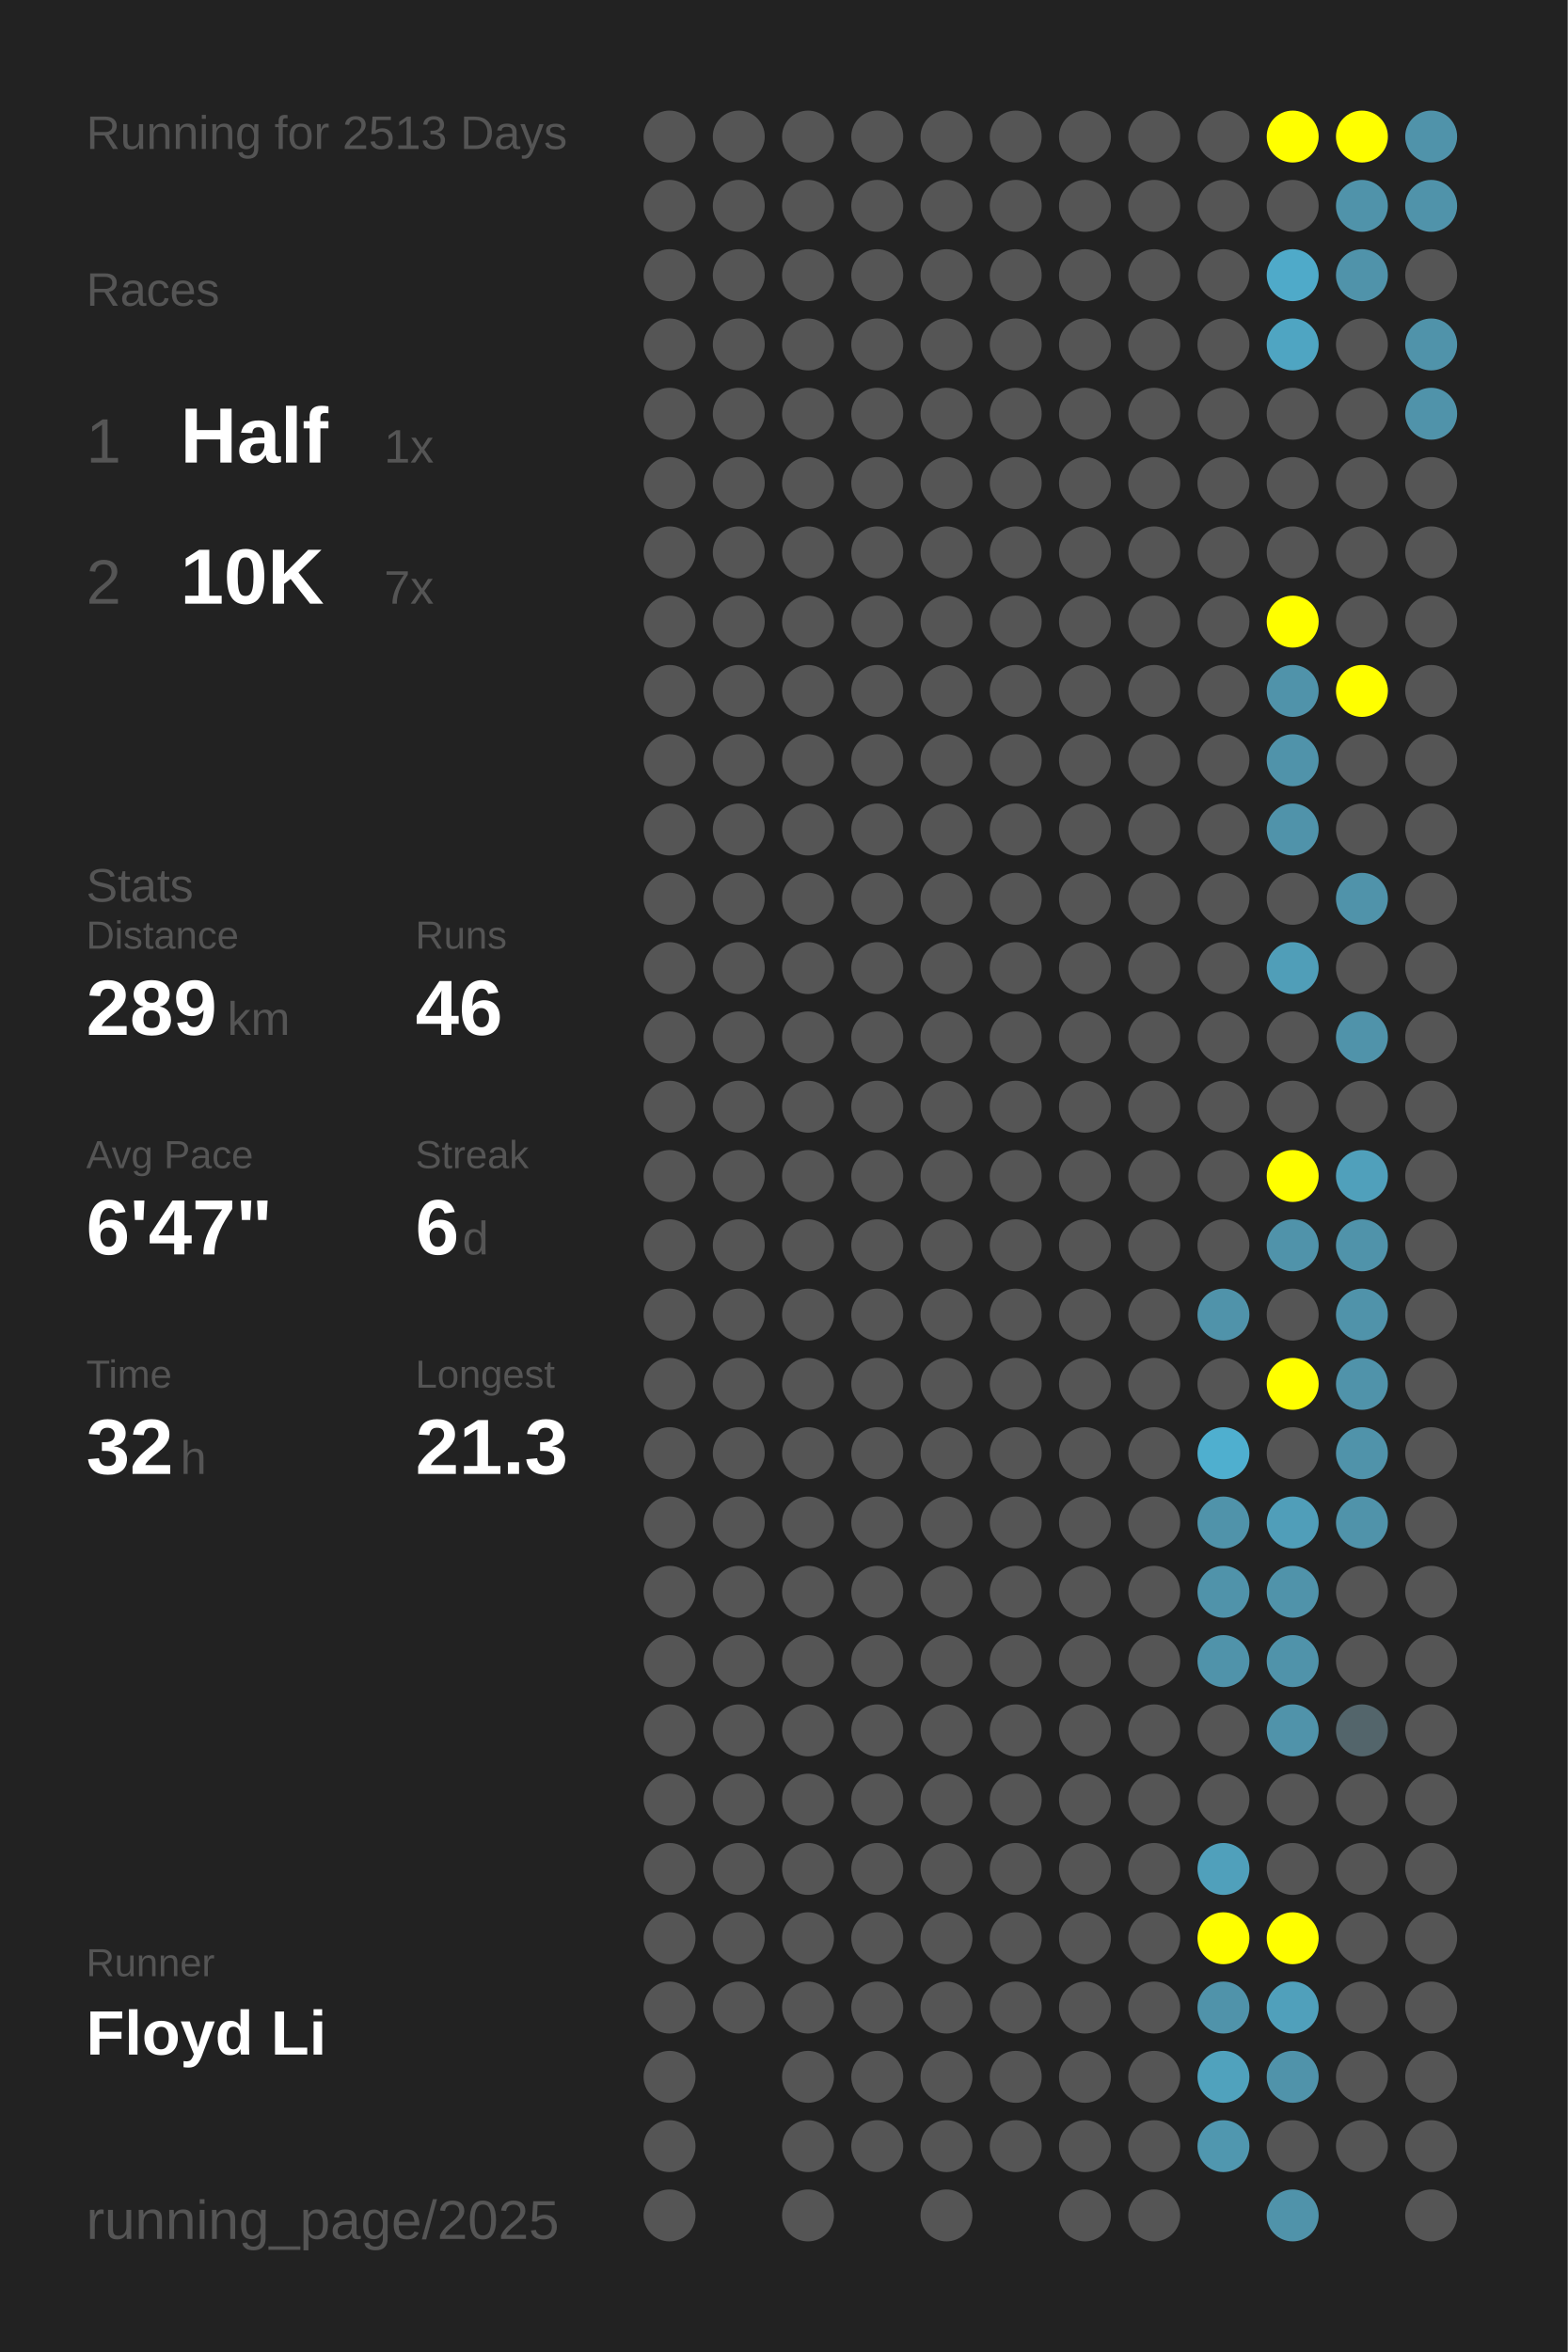
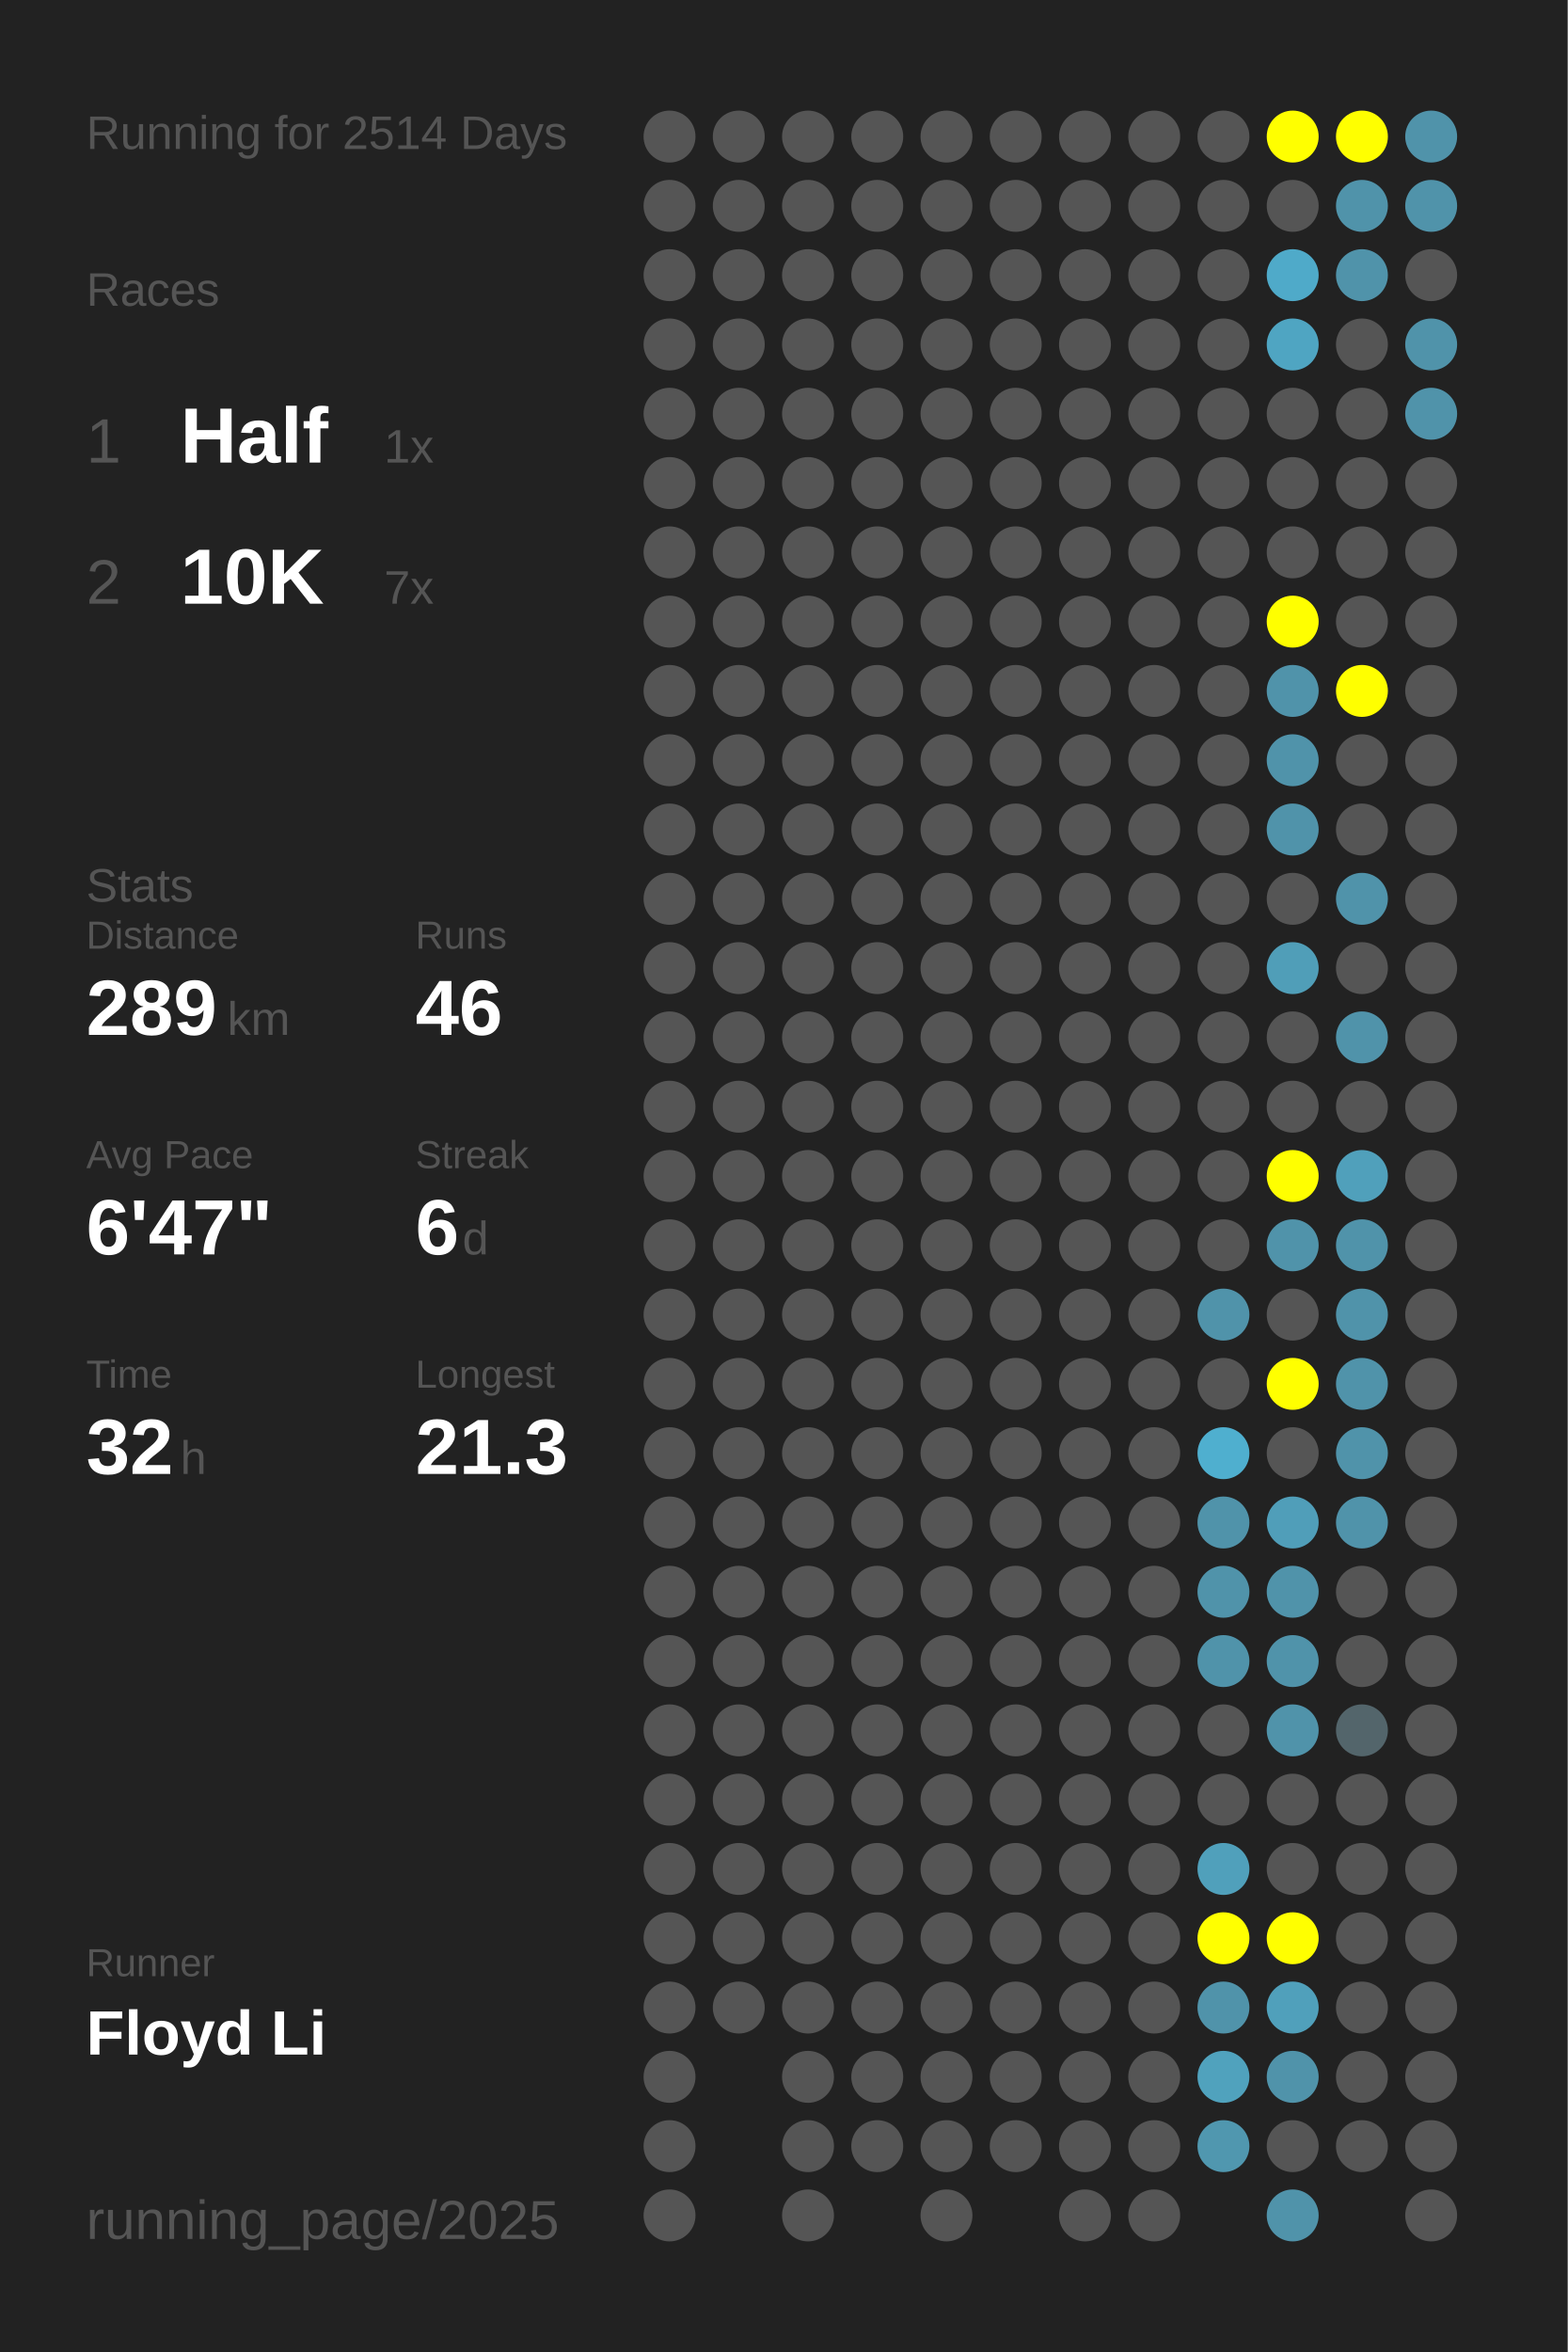
<svg xmlns="http://www.w3.org/2000/svg" baseProfile="full" height="300mm" version="1.1" viewBox="0,0,200,300" width="200mm">
  <defs />
  <rect fill="#222222" height="300" width="200" x="0" y="0" />
-   <text fill="#555555" style="font-size:6px; font-family:Arial;" x="11" y="19">Running for 2513 Days</text>
+   <text fill="#555555" style="font-size:6px; font-family:Arial;" x="11" y="19">Running for 2514 Days</text>
  <text fill="#555555" style="font-size:6px; font-family:Arial;" x="11" y="39">Races</text>
  <text fill="#555555" style="font-size:8px; font-family:Arial;" x="11" y="59">1</text>
  <text fill="#FFFFFF" style="font-size:10px; font-family:Arial; font-weight:bold;" x="23" y="59">Half</text>
  <text fill="#555555" style="font-size:6px; font-family:Arial;" x="49" y="59">1x</text>
  <text fill="#555555" style="font-size:8px; font-family:Arial;" x="11" y="77">2</text>
  <text fill="#FFFFFF" style="font-size:10px; font-family:Arial; font-weight:bold;" x="23" y="77">10K</text>
  <text fill="#555555" style="font-size:6px; font-family:Arial;" x="49" y="77">7x</text>
  <text fill="#555555" style="font-size:6px; font-family:Arial;" x="11" y="115">Stats</text>
  <text fill="#555555" style="font-size:5px; font-family:Arial;" x="11" y="121">Distance</text>
  <text fill="#FFFFFF" style="font-size:10px; font-family:Arial; font-weight:bold;" x="11" y="132">289</text>
  <text fill="#555555" style="font-size:6px; font-family:Arial;" x="29" y="132">km</text>
  <text fill="#555555" style="font-size:5px; font-family:Arial;" x="53" y="121">Runs</text>
  <text fill="#FFFFFF" style="font-size:10px; font-family:Arial; font-weight:bold;" x="53" y="132">46</text>
  <text fill="#555555" style="font-size:5px; font-family:Arial;" x="11" y="149">Avg Pace</text>
  <text fill="#FFFFFF" style="font-size:10px; font-family:Arial; font-weight:bold;" x="11" y="160">6'47"</text>
  <text fill="#555555" style="font-size:5px; font-family:Arial;" x="53" y="149">Streak</text>
  <text fill="#FFFFFF" style="font-size:10px; font-family:Arial; font-weight:bold;" x="53" y="160">6</text>
  <text fill="#555555" style="font-size:6px; font-family:Arial;" x="59" y="160">d</text>
  <text fill="#555555" style="font-size:5px; font-family:Arial;" x="11" y="177">Time</text>
  <text fill="#FFFFFF" style="font-size:10px; font-family:Arial; font-weight:bold;" x="11" y="188">32</text>
  <text fill="#555555" style="font-size:6px; font-family:Arial;" x="23" y="188">h</text>
  <text fill="#555555" style="font-size:5px; font-family:Arial;" x="53" y="177">Longest</text>
  <text fill="#FFFFFF" style="font-size:10px; font-family:Arial; font-weight:bold;" x="53" y="188">21.3</text>
  <text fill="#555555" style="font-size:5px; font-family:Arial;" x="11" y="252.065">Runner</text>
  <text fill="#FFFFFF" style="font-size:8px; font-family:Arial; font-weight:bold;" x="11" y="262.065">Floyd Li</text>
  <text fill="#555555" style="font-size:7px; font-family:Arial;" x="11" y="285.581">running_page/2025</text>
  <circle cx="85.417" cy="17.419" fill="#555555" r="3.312" />
  <circle cx="85.417" cy="26.258" fill="#555555" r="3.312" />
  <circle cx="85.417" cy="35.097" fill="#555555" r="3.312" />
  <circle cx="85.417" cy="43.935" fill="#555555" r="3.312" />
  <circle cx="85.417" cy="52.774" fill="#555555" r="3.312" />
  <circle cx="85.417" cy="61.613" fill="#555555" r="3.312" />
  <circle cx="85.417" cy="70.452" fill="#555555" r="3.312" />
  <circle cx="85.417" cy="79.29" fill="#555555" r="3.312" />
  <circle cx="85.417" cy="88.129" fill="#555555" r="3.312" />
  <circle cx="85.417" cy="96.968" fill="#555555" r="3.312" />
  <circle cx="85.417" cy="105.806" fill="#555555" r="3.312" />
  <circle cx="85.417" cy="114.645" fill="#555555" r="3.312" />
  <circle cx="85.417" cy="123.484" fill="#555555" r="3.312" />
  <circle cx="85.417" cy="132.323" fill="#555555" r="3.312" />
  <circle cx="85.417" cy="141.161" fill="#555555" r="3.312" />
  <circle cx="85.417" cy="150" fill="#555555" r="3.312" />
  <circle cx="85.417" cy="158.839" fill="#555555" r="3.312" />
  <circle cx="85.417" cy="167.677" fill="#555555" r="3.312" />
  <circle cx="85.417" cy="176.516" fill="#555555" r="3.312" />
  <circle cx="85.417" cy="185.355" fill="#555555" r="3.312" />
  <circle cx="85.417" cy="194.194" fill="#555555" r="3.312" />
  <circle cx="85.417" cy="203.032" fill="#555555" r="3.312" />
  <circle cx="85.417" cy="211.871" fill="#555555" r="3.312" />
  <circle cx="85.417" cy="220.71" fill="#555555" r="3.312" />
  <circle cx="85.417" cy="229.548" fill="#555555" r="3.312" />
  <circle cx="85.417" cy="238.387" fill="#555555" r="3.312" />
  <circle cx="85.417" cy="247.226" fill="#555555" r="3.312" />
  <circle cx="85.417" cy="256.065" fill="#555555" r="3.312" />
  <circle cx="85.417" cy="264.903" fill="#555555" r="3.312" />
  <circle cx="85.417" cy="273.742" fill="#555555" r="3.312" />
  <circle cx="85.417" cy="282.581" fill="#555555" r="3.312" />
  <circle cx="94.25" cy="17.419" fill="#555555" r="3.312" />
  <circle cx="94.25" cy="26.258" fill="#555555" r="3.312" />
  <circle cx="94.25" cy="35.097" fill="#555555" r="3.312" />
  <circle cx="94.25" cy="43.935" fill="#555555" r="3.312" />
  <circle cx="94.25" cy="52.774" fill="#555555" r="3.312" />
  <circle cx="94.25" cy="61.613" fill="#555555" r="3.312" />
  <circle cx="94.25" cy="70.452" fill="#555555" r="3.312" />
  <circle cx="94.25" cy="79.29" fill="#555555" r="3.312" />
  <circle cx="94.25" cy="88.129" fill="#555555" r="3.312" />
  <circle cx="94.25" cy="96.968" fill="#555555" r="3.312" />
  <circle cx="94.25" cy="105.806" fill="#555555" r="3.312" />
  <circle cx="94.25" cy="114.645" fill="#555555" r="3.312" />
  <circle cx="94.25" cy="123.484" fill="#555555" r="3.312" />
  <circle cx="94.25" cy="132.323" fill="#555555" r="3.312" />
  <circle cx="94.25" cy="141.161" fill="#555555" r="3.312" />
  <circle cx="94.25" cy="150" fill="#555555" r="3.312" />
  <circle cx="94.25" cy="158.839" fill="#555555" r="3.312" />
  <circle cx="94.25" cy="167.677" fill="#555555" r="3.312" />
  <circle cx="94.25" cy="176.516" fill="#555555" r="3.312" />
  <circle cx="94.25" cy="185.355" fill="#555555" r="3.312" />
  <circle cx="94.25" cy="194.194" fill="#555555" r="3.312" />
  <circle cx="94.25" cy="203.032" fill="#555555" r="3.312" />
  <circle cx="94.25" cy="211.871" fill="#555555" r="3.312" />
  <circle cx="94.25" cy="220.71" fill="#555555" r="3.312" />
  <circle cx="94.25" cy="229.548" fill="#555555" r="3.312" />
  <circle cx="94.25" cy="238.387" fill="#555555" r="3.312" />
  <circle cx="94.25" cy="247.226" fill="#555555" r="3.312" />
  <circle cx="94.25" cy="256.065" fill="#555555" r="3.312" />
  <circle cx="103.083" cy="17.419" fill="#555555" r="3.312" />
  <circle cx="103.083" cy="26.258" fill="#555555" r="3.312" />
  <circle cx="103.083" cy="35.097" fill="#555555" r="3.312" />
  <circle cx="103.083" cy="43.935" fill="#555555" r="3.312" />
  <circle cx="103.083" cy="52.774" fill="#555555" r="3.312" />
  <circle cx="103.083" cy="61.613" fill="#555555" r="3.312" />
  <circle cx="103.083" cy="70.452" fill="#555555" r="3.312" />
  <circle cx="103.083" cy="79.29" fill="#555555" r="3.312" />
  <circle cx="103.083" cy="88.129" fill="#555555" r="3.312" />
  <circle cx="103.083" cy="96.968" fill="#555555" r="3.312" />
  <circle cx="103.083" cy="105.806" fill="#555555" r="3.312" />
  <circle cx="103.083" cy="114.645" fill="#555555" r="3.312" />
  <circle cx="103.083" cy="123.484" fill="#555555" r="3.312" />
  <circle cx="103.083" cy="132.323" fill="#555555" r="3.312" />
  <circle cx="103.083" cy="141.161" fill="#555555" r="3.312" />
  <circle cx="103.083" cy="150" fill="#555555" r="3.312" />
  <circle cx="103.083" cy="158.839" fill="#555555" r="3.312" />
  <circle cx="103.083" cy="167.677" fill="#555555" r="3.312" />
  <circle cx="103.083" cy="176.516" fill="#555555" r="3.312" />
  <circle cx="103.083" cy="185.355" fill="#555555" r="3.312" />
  <circle cx="103.083" cy="194.194" fill="#555555" r="3.312" />
  <circle cx="103.083" cy="203.032" fill="#555555" r="3.312" />
  <circle cx="103.083" cy="211.871" fill="#555555" r="3.312" />
  <circle cx="103.083" cy="220.71" fill="#555555" r="3.312" />
  <circle cx="103.083" cy="229.548" fill="#555555" r="3.312" />
  <circle cx="103.083" cy="238.387" fill="#555555" r="3.312" />
  <circle cx="103.083" cy="247.226" fill="#555555" r="3.312" />
  <circle cx="103.083" cy="256.065" fill="#555555" r="3.312" />
  <circle cx="103.083" cy="264.903" fill="#555555" r="3.312" />
  <circle cx="103.083" cy="273.742" fill="#555555" r="3.312" />
  <circle cx="103.083" cy="282.581" fill="#555555" r="3.312" />
  <circle cx="111.917" cy="17.419" fill="#555555" r="3.312" />
  <circle cx="111.917" cy="26.258" fill="#555555" r="3.312" />
  <circle cx="111.917" cy="35.097" fill="#555555" r="3.312" />
  <circle cx="111.917" cy="43.935" fill="#555555" r="3.312" />
  <circle cx="111.917" cy="52.774" fill="#555555" r="3.312" />
  <circle cx="111.917" cy="61.613" fill="#555555" r="3.312" />
  <circle cx="111.917" cy="70.452" fill="#555555" r="3.312" />
  <circle cx="111.917" cy="79.29" fill="#555555" r="3.312" />
  <circle cx="111.917" cy="88.129" fill="#555555" r="3.312" />
  <circle cx="111.917" cy="96.968" fill="#555555" r="3.312" />
  <circle cx="111.917" cy="105.806" fill="#555555" r="3.312" />
  <circle cx="111.917" cy="114.645" fill="#555555" r="3.312" />
  <circle cx="111.917" cy="123.484" fill="#555555" r="3.312" />
  <circle cx="111.917" cy="132.323" fill="#555555" r="3.312" />
  <circle cx="111.917" cy="141.161" fill="#555555" r="3.312" />
  <circle cx="111.917" cy="150" fill="#555555" r="3.312" />
  <circle cx="111.917" cy="158.839" fill="#555555" r="3.312" />
  <circle cx="111.917" cy="167.677" fill="#555555" r="3.312" />
  <circle cx="111.917" cy="176.516" fill="#555555" r="3.312" />
  <circle cx="111.917" cy="185.355" fill="#555555" r="3.312" />
  <circle cx="111.917" cy="194.194" fill="#555555" r="3.312" />
  <circle cx="111.917" cy="203.032" fill="#555555" r="3.312" />
  <circle cx="111.917" cy="211.871" fill="#555555" r="3.312" />
  <circle cx="111.917" cy="220.71" fill="#555555" r="3.312" />
  <circle cx="111.917" cy="229.548" fill="#555555" r="3.312" />
  <circle cx="111.917" cy="238.387" fill="#555555" r="3.312" />
  <circle cx="111.917" cy="247.226" fill="#555555" r="3.312" />
  <circle cx="111.917" cy="256.065" fill="#555555" r="3.312" />
  <circle cx="111.917" cy="264.903" fill="#555555" r="3.312" />
  <circle cx="111.917" cy="273.742" fill="#555555" r="3.312" />
  <circle cx="120.75" cy="17.419" fill="#555555" r="3.312" />
  <circle cx="120.75" cy="26.258" fill="#555555" r="3.312" />
  <circle cx="120.75" cy="35.097" fill="#555555" r="3.312" />
  <circle cx="120.75" cy="43.935" fill="#555555" r="3.312" />
  <circle cx="120.75" cy="52.774" fill="#555555" r="3.312" />
  <circle cx="120.75" cy="61.613" fill="#555555" r="3.312" />
  <circle cx="120.75" cy="70.452" fill="#555555" r="3.312" />
  <circle cx="120.75" cy="79.29" fill="#555555" r="3.312" />
  <circle cx="120.75" cy="88.129" fill="#555555" r="3.312" />
  <circle cx="120.75" cy="96.968" fill="#555555" r="3.312" />
  <circle cx="120.75" cy="105.806" fill="#555555" r="3.312" />
  <circle cx="120.75" cy="114.645" fill="#555555" r="3.312" />
  <circle cx="120.75" cy="123.484" fill="#555555" r="3.312" />
  <circle cx="120.75" cy="132.323" fill="#555555" r="3.312" />
  <circle cx="120.75" cy="141.161" fill="#555555" r="3.312" />
  <circle cx="120.75" cy="150" fill="#555555" r="3.312" />
  <circle cx="120.75" cy="158.839" fill="#555555" r="3.312" />
  <circle cx="120.75" cy="167.677" fill="#555555" r="3.312" />
  <circle cx="120.75" cy="176.516" fill="#555555" r="3.312" />
  <circle cx="120.75" cy="185.355" fill="#555555" r="3.312" />
  <circle cx="120.75" cy="194.194" fill="#555555" r="3.312" />
  <circle cx="120.75" cy="203.032" fill="#555555" r="3.312" />
  <circle cx="120.75" cy="211.871" fill="#555555" r="3.312" />
  <circle cx="120.75" cy="220.71" fill="#555555" r="3.312" />
  <circle cx="120.75" cy="229.548" fill="#555555" r="3.312" />
  <circle cx="120.75" cy="238.387" fill="#555555" r="3.312" />
  <circle cx="120.75" cy="247.226" fill="#555555" r="3.312" />
  <circle cx="120.75" cy="256.065" fill="#555555" r="3.312" />
  <circle cx="120.75" cy="264.903" fill="#555555" r="3.312" />
  <circle cx="120.75" cy="273.742" fill="#555555" r="3.312" />
  <circle cx="120.75" cy="282.581" fill="#555555" r="3.312" />
  <circle cx="129.583" cy="17.419" fill="#555555" r="3.312" />
  <circle cx="129.583" cy="26.258" fill="#555555" r="3.312" />
  <circle cx="129.583" cy="35.097" fill="#555555" r="3.312" />
  <circle cx="129.583" cy="43.935" fill="#555555" r="3.312" />
  <circle cx="129.583" cy="52.774" fill="#555555" r="3.312" />
  <circle cx="129.583" cy="61.613" fill="#555555" r="3.312" />
  <circle cx="129.583" cy="70.452" fill="#555555" r="3.312" />
  <circle cx="129.583" cy="79.29" fill="#555555" r="3.312" />
  <circle cx="129.583" cy="88.129" fill="#555555" r="3.312" />
  <circle cx="129.583" cy="96.968" fill="#555555" r="3.312" />
  <circle cx="129.583" cy="105.806" fill="#555555" r="3.312" />
  <circle cx="129.583" cy="114.645" fill="#555555" r="3.312" />
  <circle cx="129.583" cy="123.484" fill="#555555" r="3.312" />
  <circle cx="129.583" cy="132.323" fill="#555555" r="3.312" />
  <circle cx="129.583" cy="141.161" fill="#555555" r="3.312" />
  <circle cx="129.583" cy="150" fill="#555555" r="3.312" />
  <circle cx="129.583" cy="158.839" fill="#555555" r="3.312" />
  <circle cx="129.583" cy="167.677" fill="#555555" r="3.312" />
  <circle cx="129.583" cy="176.516" fill="#555555" r="3.312" />
  <circle cx="129.583" cy="185.355" fill="#555555" r="3.312" />
  <circle cx="129.583" cy="194.194" fill="#555555" r="3.312" />
  <circle cx="129.583" cy="203.032" fill="#555555" r="3.312" />
  <circle cx="129.583" cy="211.871" fill="#555555" r="3.312" />
  <circle cx="129.583" cy="220.71" fill="#555555" r="3.312" />
  <circle cx="129.583" cy="229.548" fill="#555555" r="3.312" />
  <circle cx="129.583" cy="238.387" fill="#555555" r="3.312" />
  <circle cx="129.583" cy="247.226" fill="#555555" r="3.312" />
  <circle cx="129.583" cy="256.065" fill="#555555" r="3.312" />
  <circle cx="129.583" cy="264.903" fill="#555555" r="3.312" />
  <circle cx="129.583" cy="273.742" fill="#555555" r="3.312" />
  <circle cx="138.417" cy="17.419" fill="#555555" r="3.312" />
  <circle cx="138.417" cy="26.258" fill="#555555" r="3.312" />
  <circle cx="138.417" cy="35.097" fill="#555555" r="3.312" />
  <circle cx="138.417" cy="43.935" fill="#555555" r="3.312" />
  <circle cx="138.417" cy="52.774" fill="#555555" r="3.312" />
  <circle cx="138.417" cy="61.613" fill="#555555" r="3.312" />
  <circle cx="138.417" cy="70.452" fill="#555555" r="3.312" />
  <circle cx="138.417" cy="79.29" fill="#555555" r="3.312" />
  <circle cx="138.417" cy="88.129" fill="#555555" r="3.312" />
  <circle cx="138.417" cy="96.968" fill="#555555" r="3.312" />
  <circle cx="138.417" cy="105.806" fill="#555555" r="3.312" />
  <circle cx="138.417" cy="114.645" fill="#555555" r="3.312" />
  <circle cx="138.417" cy="123.484" fill="#555555" r="3.312" />
  <circle cx="138.417" cy="132.323" fill="#555555" r="3.312" />
  <circle cx="138.417" cy="141.161" fill="#555555" r="3.312" />
  <circle cx="138.417" cy="150" fill="#555555" r="3.312" />
  <circle cx="138.417" cy="158.839" fill="#555555" r="3.312" />
  <circle cx="138.417" cy="167.677" fill="#555555" r="3.312" />
  <circle cx="138.417" cy="176.516" fill="#555555" r="3.312" />
  <circle cx="138.417" cy="185.355" fill="#555555" r="3.312" />
  <circle cx="138.417" cy="194.194" fill="#555555" r="3.312" />
  <circle cx="138.417" cy="203.032" fill="#555555" r="3.312" />
  <circle cx="138.417" cy="211.871" fill="#555555" r="3.312" />
  <circle cx="138.417" cy="220.71" fill="#555555" r="3.312" />
  <circle cx="138.417" cy="229.548" fill="#555555" r="3.312" />
  <circle cx="138.417" cy="238.387" fill="#555555" r="3.312" />
  <circle cx="138.417" cy="247.226" fill="#555555" r="3.312" />
  <circle cx="138.417" cy="256.065" fill="#555555" r="3.312" />
  <circle cx="138.417" cy="264.903" fill="#555555" r="3.312" />
  <circle cx="138.417" cy="273.742" fill="#555555" r="3.312" />
  <circle cx="138.417" cy="282.581" fill="#555555" r="3.312" />
  <circle cx="147.25" cy="17.419" fill="#555555" r="3.312" />
  <circle cx="147.25" cy="26.258" fill="#555555" r="3.312" />
  <circle cx="147.25" cy="35.097" fill="#555555" r="3.312" />
  <circle cx="147.25" cy="43.935" fill="#555555" r="3.312" />
  <circle cx="147.25" cy="52.774" fill="#555555" r="3.312" />
  <circle cx="147.25" cy="61.613" fill="#555555" r="3.312" />
  <circle cx="147.25" cy="70.452" fill="#555555" r="3.312" />
  <circle cx="147.25" cy="79.29" fill="#555555" r="3.312" />
  <circle cx="147.25" cy="88.129" fill="#555555" r="3.312" />
  <circle cx="147.25" cy="96.968" fill="#555555" r="3.312" />
  <circle cx="147.25" cy="105.806" fill="#555555" r="3.312" />
  <circle cx="147.25" cy="114.645" fill="#555555" r="3.312" />
  <circle cx="147.25" cy="123.484" fill="#555555" r="3.312" />
  <circle cx="147.25" cy="132.323" fill="#555555" r="3.312" />
  <circle cx="147.25" cy="141.161" fill="#555555" r="3.312" />
  <circle cx="147.25" cy="150" fill="#555555" r="3.312" />
  <circle cx="147.25" cy="158.839" fill="#555555" r="3.312" />
  <circle cx="147.25" cy="167.677" fill="#555555" r="3.312" />
  <circle cx="147.25" cy="176.516" fill="#555555" r="3.312" />
  <circle cx="147.25" cy="185.355" fill="#555555" r="3.312" />
  <circle cx="147.25" cy="194.194" fill="#555555" r="3.312" />
  <circle cx="147.25" cy="203.032" fill="#555555" r="3.312" />
  <circle cx="147.25" cy="211.871" fill="#555555" r="3.312" />
  <circle cx="147.25" cy="220.71" fill="#555555" r="3.312" />
  <circle cx="147.25" cy="229.548" fill="#555555" r="3.312" />
  <circle cx="147.25" cy="238.387" fill="#555555" r="3.312" />
  <circle cx="147.25" cy="247.226" fill="#555555" r="3.312" />
  <circle cx="147.25" cy="256.065" fill="#555555" r="3.312" />
  <circle cx="147.25" cy="264.903" fill="#555555" r="3.312" />
  <circle cx="147.25" cy="273.742" fill="#555555" r="3.312" />
  <circle cx="147.25" cy="282.581" fill="#555555" r="3.312" />
  <circle cx="156.083" cy="17.419" fill="#555555" r="3.312" />
  <circle cx="156.083" cy="26.258" fill="#555555" r="3.312" />
  <circle cx="156.083" cy="35.097" fill="#555555" r="3.312" />
  <circle cx="156.083" cy="43.935" fill="#555555" r="3.312" />
  <circle cx="156.083" cy="52.774" fill="#555555" r="3.312" />
  <circle cx="156.083" cy="61.613" fill="#555555" r="3.312" />
  <circle cx="156.083" cy="70.452" fill="#555555" r="3.312" />
  <circle cx="156.083" cy="79.29" fill="#555555" r="3.312" />
  <circle cx="156.083" cy="88.129" fill="#555555" r="3.312" />
  <circle cx="156.083" cy="96.968" fill="#555555" r="3.312" />
  <circle cx="156.083" cy="105.806" fill="#555555" r="3.312" />
  <circle cx="156.083" cy="114.645" fill="#555555" r="3.312" />
  <circle cx="156.083" cy="123.484" fill="#555555" r="3.312" />
  <circle cx="156.083" cy="132.323" fill="#555555" r="3.312" />
  <circle cx="156.083" cy="141.161" fill="#555555" r="3.312" />
  <circle cx="156.083" cy="150" fill="#555555" r="3.312" />
  <circle cx="156.083" cy="158.839" fill="#555555" r="3.312" />
  <circle cx="156.083" cy="167.677" fill="#5093aa" r="3.312" />
  <circle cx="156.083" cy="176.516" fill="#555555" r="3.312" />
  <circle cx="156.083" cy="185.355" fill="#4fafcf" r="3.312" />
  <circle cx="156.083" cy="194.194" fill="#5093aa" r="3.312" />
  <circle cx="156.083" cy="203.032" fill="#5093aa" r="3.312" />
  <circle cx="156.083" cy="211.871" fill="#5093aa" r="3.312" />
  <circle cx="156.083" cy="220.71" fill="#555555" r="3.312" />
  <circle cx="156.083" cy="229.548" fill="#555555" r="3.312" />
  <circle cx="156.083" cy="238.387" fill="#50a0bb" r="3.312" />
  <circle cx="156.083" cy="247.226" fill="#FFFF00" r="3.312" />
  <circle cx="156.083" cy="256.065" fill="#5093aa" r="3.312" />
  <circle cx="156.083" cy="264.903" fill="#50a2bd" r="3.312" />
  <circle cx="156.083" cy="273.742" fill="#5097af" r="3.312" />
  <circle cx="164.917" cy="17.419" fill="#FFFF00" r="3.312" />
  <circle cx="164.917" cy="26.258" fill="#555555" r="3.312" />
  <circle cx="164.917" cy="35.097" fill="#4faac9" r="3.312" />
  <circle cx="164.917" cy="43.935" fill="#4fa5c2" r="3.312" />
  <circle cx="164.917" cy="52.774" fill="#555555" r="3.312" />
  <circle cx="164.917" cy="61.613" fill="#555555" r="3.312" />
  <circle cx="164.917" cy="70.452" fill="#555555" r="3.312" />
  <circle cx="164.917" cy="79.29" fill="#FFFF00" r="3.312" />
  <circle cx="164.917" cy="88.129" fill="#5093aa" r="3.312" />
  <circle cx="164.917" cy="96.968" fill="#5093aa" r="3.312" />
  <circle cx="164.917" cy="105.806" fill="#5093aa" r="3.312" />
  <circle cx="164.917" cy="114.645" fill="#555555" r="3.312" />
  <circle cx="164.917" cy="123.484" fill="#509eb8" r="3.312" />
  <circle cx="164.917" cy="132.323" fill="#555555" r="3.312" />
  <circle cx="164.917" cy="141.161" fill="#555555" r="3.312" />
  <circle cx="164.917" cy="150" fill="#FFFF00" r="3.312" />
  <circle cx="164.917" cy="158.839" fill="#5093aa" r="3.312" />
  <circle cx="164.917" cy="167.677" fill="#555555" r="3.312" />
  <circle cx="164.917" cy="176.516" fill="#FFFF00" r="3.312" />
  <circle cx="164.917" cy="185.355" fill="#555555" r="3.312" />
  <circle cx="164.917" cy="194.194" fill="#509eb9" r="3.312" />
  <circle cx="164.917" cy="203.032" fill="#5093aa" r="3.312" />
  <circle cx="164.917" cy="211.871" fill="#5093aa" r="3.312" />
  <circle cx="164.917" cy="220.71" fill="#5093aa" r="3.312" />
  <circle cx="164.917" cy="229.548" fill="#555555" r="3.312" />
  <circle cx="164.917" cy="238.387" fill="#555555" r="3.312" />
  <circle cx="164.917" cy="247.226" fill="#FFFF00" r="3.312" />
  <circle cx="164.917" cy="256.065" fill="#50a0bb" r="3.312" />
  <circle cx="164.917" cy="264.903" fill="#5093aa" r="3.312" />
  <circle cx="164.917" cy="273.742" fill="#555555" r="3.312" />
  <circle cx="164.917" cy="282.581" fill="#5093aa" r="3.312" />
  <circle cx="173.75" cy="17.419" fill="#FFFF00" r="3.312" />
  <circle cx="173.75" cy="26.258" fill="#5093aa" r="3.312" />
  <circle cx="173.75" cy="35.097" fill="#5093aa" r="3.312" />
  <circle cx="173.75" cy="43.935" fill="#555555" r="3.312" />
  <circle cx="173.75" cy="52.774" fill="#555555" r="3.312" />
  <circle cx="173.75" cy="61.613" fill="#555555" r="3.312" />
  <circle cx="173.75" cy="70.452" fill="#555555" r="3.312" />
  <circle cx="173.75" cy="79.29" fill="#555555" r="3.312" />
  <circle cx="173.75" cy="88.129" fill="#FFFF00" r="3.312" />
  <circle cx="173.75" cy="96.968" fill="#555555" r="3.312" />
  <circle cx="173.75" cy="105.806" fill="#555555" r="3.312" />
  <circle cx="173.75" cy="114.645" fill="#5093aa" r="3.312" />
  <circle cx="173.75" cy="123.484" fill="#555555" r="3.312" />
  <circle cx="173.75" cy="132.323" fill="#5093aa" r="3.312" />
  <circle cx="173.75" cy="141.161" fill="#555555" r="3.312" />
  <circle cx="173.75" cy="150" fill="#50a0bb" r="3.312" />
  <circle cx="173.75" cy="158.839" fill="#5093aa" r="3.312" />
  <circle cx="173.75" cy="167.677" fill="#5093aa" r="3.312" />
  <circle cx="173.75" cy="176.516" fill="#5093aa" r="3.312" />
  <circle cx="173.75" cy="185.355" fill="#5093aa" r="3.312" />
  <circle cx="173.75" cy="194.194" fill="#5093aa" r="3.312" />
  <circle cx="173.75" cy="203.032" fill="#555555" r="3.312" />
  <circle cx="173.75" cy="211.871" fill="#555555" r="3.312" />
  <circle cx="173.75" cy="220.71" fill="#53656b" r="3.312" />
  <circle cx="173.75" cy="229.548" fill="#555555" r="3.312" />
  <circle cx="173.75" cy="238.387" fill="#555555" r="3.312" />
  <circle cx="173.75" cy="247.226" fill="#555555" r="3.312" />
  <circle cx="173.75" cy="256.065" fill="#555555" r="3.312" />
  <circle cx="173.75" cy="264.903" fill="#555555" r="3.312" />
  <circle cx="173.75" cy="273.742" fill="#555555" r="3.312" />
  <circle cx="182.583" cy="17.419" fill="#5093aa" r="3.312" />
  <circle cx="182.583" cy="26.258" fill="#5093aa" r="3.312" />
  <circle cx="182.583" cy="35.097" fill="#555555" r="3.312" />
  <circle cx="182.583" cy="43.935" fill="#5093aa" r="3.312" />
  <circle cx="182.583" cy="52.774" fill="#5093aa" r="3.312" />
  <circle cx="182.583" cy="61.613" fill="#555555" r="3.312" />
  <circle cx="182.583" cy="70.452" fill="#555555" r="3.312" />
  <circle cx="182.583" cy="79.29" fill="#555555" r="3.312" />
  <circle cx="182.583" cy="88.129" fill="#555555" r="3.312" />
  <circle cx="182.583" cy="96.968" fill="#555555" r="3.312" />
  <circle cx="182.583" cy="105.806" fill="#555555" r="3.312" />
  <circle cx="182.583" cy="114.645" fill="#555555" r="3.312" />
  <circle cx="182.583" cy="123.484" fill="#555555" r="3.312" />
  <circle cx="182.583" cy="132.323" fill="#555555" r="3.312" />
  <circle cx="182.583" cy="141.161" fill="#555555" r="3.312" />
  <circle cx="182.583" cy="150" fill="#555555" r="3.312" />
  <circle cx="182.583" cy="158.839" fill="#555555" r="3.312" />
  <circle cx="182.583" cy="167.677" fill="#555555" r="3.312" />
  <circle cx="182.583" cy="176.516" fill="#555555" r="3.312" />
  <circle cx="182.583" cy="185.355" fill="#555555" r="3.312" />
  <circle cx="182.583" cy="194.194" fill="#555555" r="3.312" />
  <circle cx="182.583" cy="203.032" fill="#555555" r="3.312" />
  <circle cx="182.583" cy="211.871" fill="#555555" r="3.312" />
  <circle cx="182.583" cy="220.71" fill="#555555" r="3.312" />
  <circle cx="182.583" cy="229.548" fill="#555555" r="3.312" />
  <circle cx="182.583" cy="238.387" fill="#555555" r="3.312" />
  <circle cx="182.583" cy="247.226" fill="#555555" r="3.312" />
  <circle cx="182.583" cy="256.065" fill="#555555" r="3.312" />
  <circle cx="182.583" cy="264.903" fill="#555555" r="3.312" />
  <circle cx="182.583" cy="273.742" fill="#555555" r="3.312" />
  <circle cx="182.583" cy="282.581" fill="#555555" r="3.312" />
</svg>
